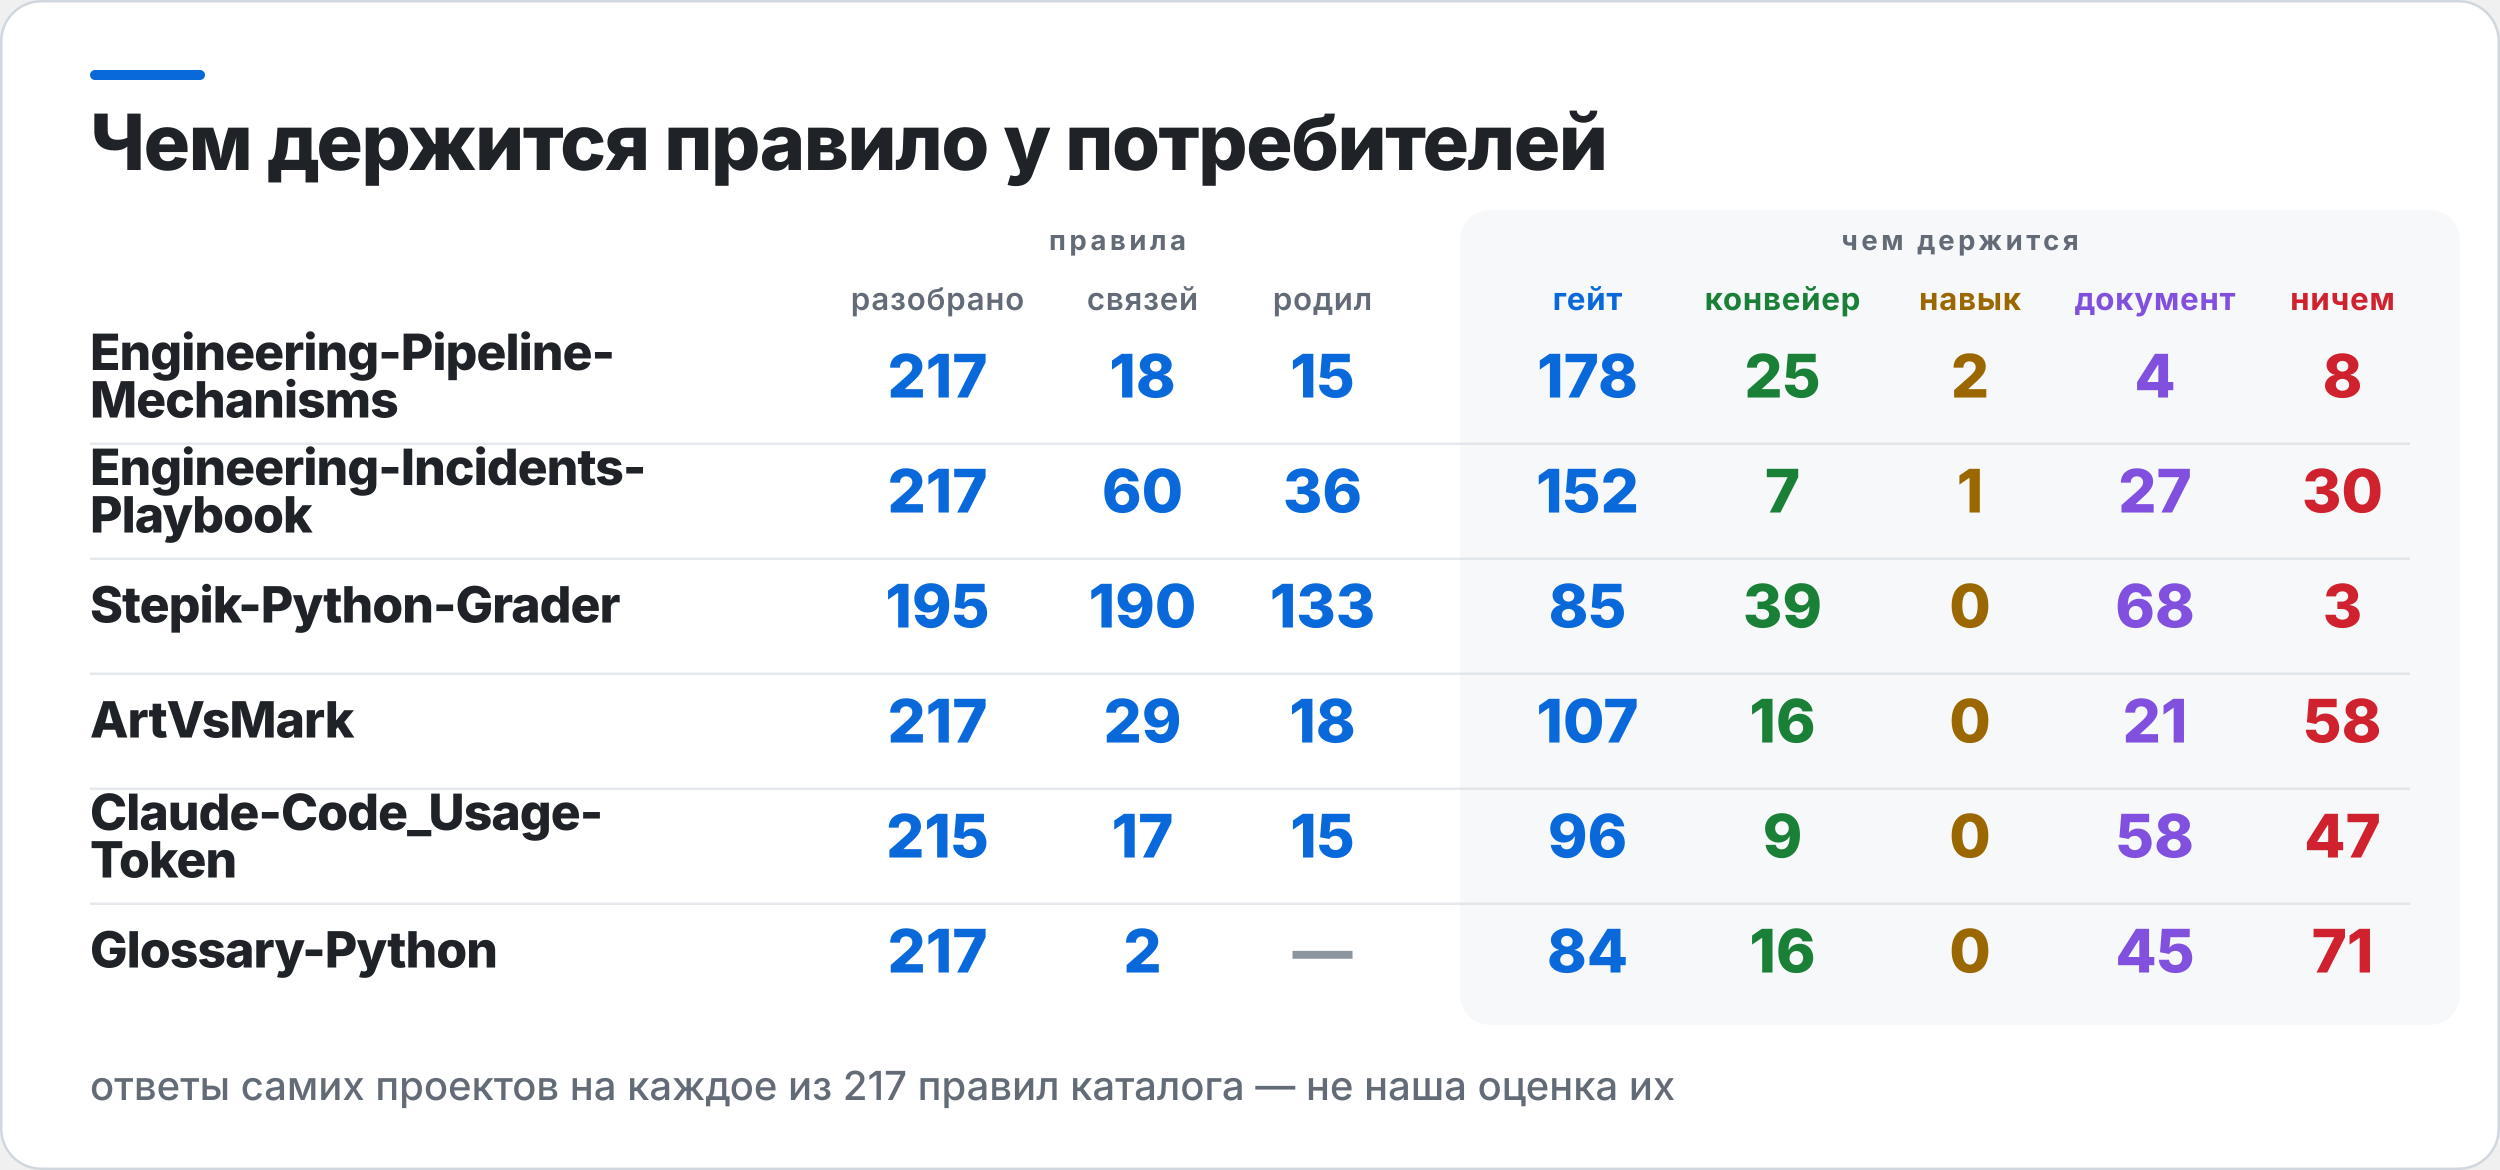
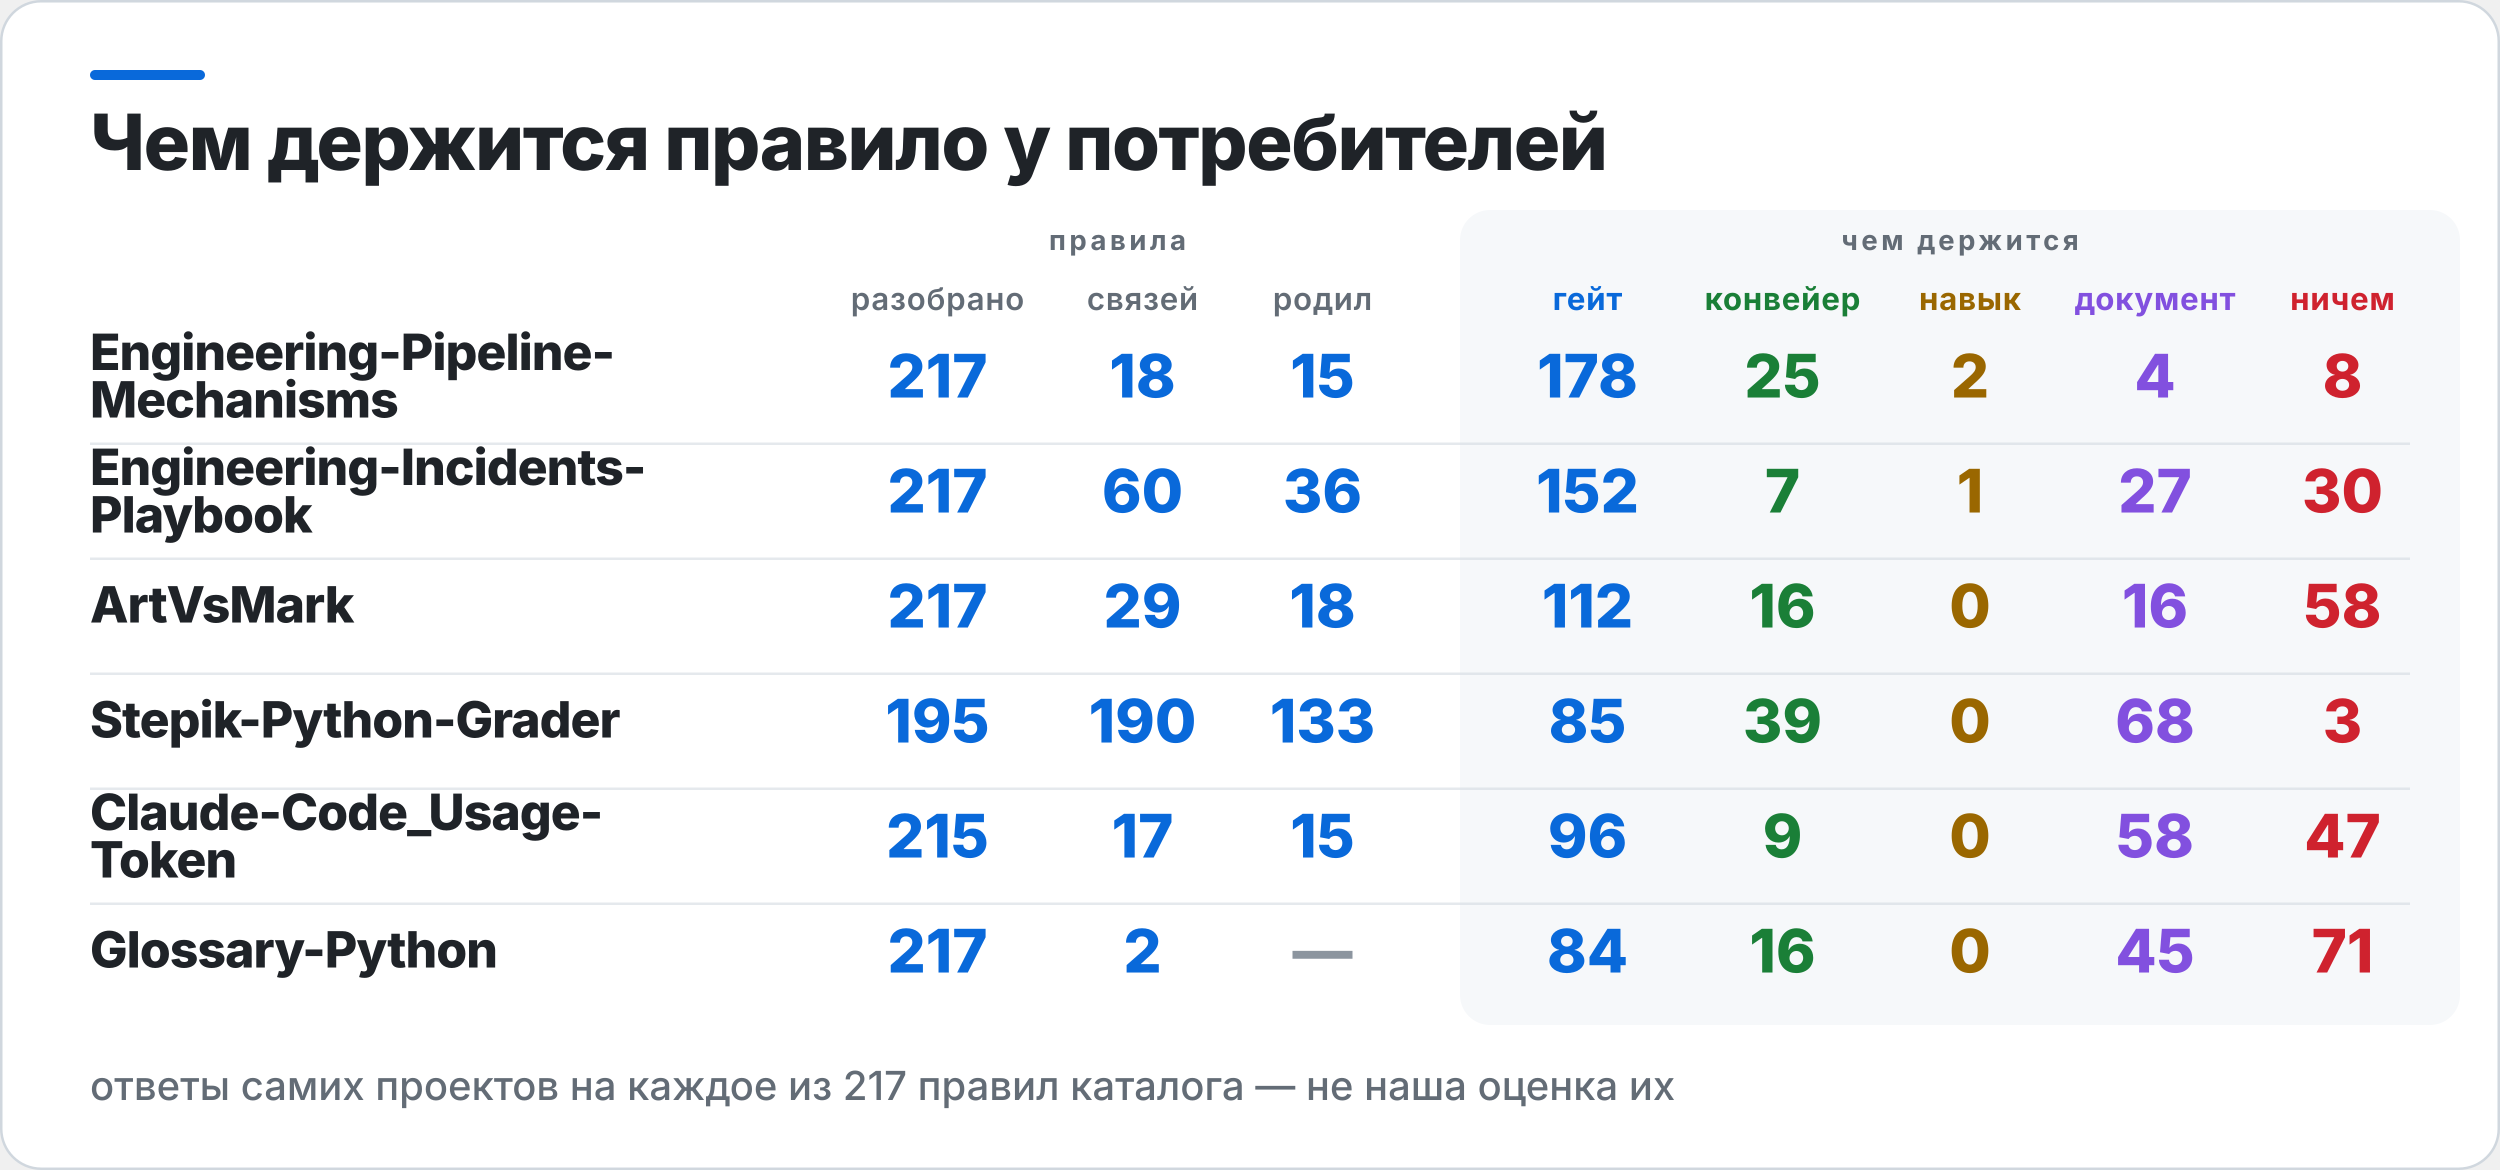
<svg xmlns="http://www.w3.org/2000/svg" width="1000" height="468" viewBox="0 0 1000 468" role="img" aria-label="Чем держится правило у потребителей">
  <rect x="0.5" y="0.5" width="999" height="467" rx="16" fill="#FFFFFF" stroke="#D0D7DE" />
  <rect x="36" y="28" width="46" height="4" rx="2" fill="#0969DA" />
  <rect x="584" y="84" width="400" height="326" rx="12" fill="#F6F8FA" />
  <text x="36" y="68" fill="#1F2328" font-family="Inter,Segoe UI,Helvetica,Arial,sans-serif" font-size="31" font-weight="800" letter-spacing="-0.6">Чем держится правило у потребителей</text>
  <text x="447" y="100" fill="#636C76" font-family="Inter,Segoe UI,Helvetica,Arial,sans-serif" font-size="11" font-weight="700" letter-spacing="1.4" text-anchor="middle">правила</text>
  <text x="784" y="100" fill="#636C76" font-family="Inter,Segoe UI,Helvetica,Arial,sans-serif" font-size="11" font-weight="700" letter-spacing="1.4" text-anchor="middle">чем держится</text>
  <text x="375" y="124" fill="#636C76" font-family="Inter,Segoe UI,Helvetica,Arial,sans-serif" font-size="12.5" font-weight="600" letter-spacing="0.3" text-anchor="middle">разобрано</text>
  <text x="457" y="124" fill="#636C76" font-family="Inter,Segoe UI,Helvetica,Arial,sans-serif" font-size="12.5" font-weight="600" letter-spacing="0.3" text-anchor="middle">связей</text>
  <text x="529" y="124" fill="#636C76" font-family="Inter,Segoe UI,Helvetica,Arial,sans-serif" font-size="12.5" font-weight="600" letter-spacing="0.3" text-anchor="middle">родил</text>
  <text x="635" y="124" fill="#0969DA" font-family="Inter,Segoe UI,Helvetica,Arial,sans-serif" font-size="12.5" font-weight="700" letter-spacing="0.3" text-anchor="middle">гейт</text>
  <text x="713" y="124" fill="#1A7F37" font-family="Inter,Segoe UI,Helvetica,Arial,sans-serif" font-size="12.5" font-weight="700" letter-spacing="0.3" text-anchor="middle">конвейер</text>
  <text x="788" y="124" fill="#9A6700" font-family="Inter,Segoe UI,Helvetica,Arial,sans-serif" font-size="12.5" font-weight="700" letter-spacing="0.3" text-anchor="middle">навык</text>
  <text x="862" y="124" fill="#8250DF" font-family="Inter,Segoe UI,Helvetica,Arial,sans-serif" font-size="12.5" font-weight="700" letter-spacing="0.3" text-anchor="middle">документ</text>
  <text x="937" y="124" fill="#CF222E" font-family="Inter,Segoe UI,Helvetica,Arial,sans-serif" font-size="12.5" font-weight="700" letter-spacing="0.3" text-anchor="middle">ничем</text>
  <text x="36" y="148" fill="#1F2328" font-family="Inter,Segoe UI,Helvetica,Arial,sans-serif" font-size="20" font-weight="800" letter-spacing="-0.4">Engineering-Pipeline-</text>
  <text x="36" y="167" fill="#1F2328" font-family="Inter,Segoe UI,Helvetica,Arial,sans-serif" font-size="20" font-weight="800" letter-spacing="-0.4">Mechanisms</text>
  <text x="375" y="159" fill="#0969DA" font-family="Inter,Segoe UI,Helvetica,Arial,sans-serif" font-size="24" font-weight="800" text-anchor="middle">217</text>
  <text x="457" y="159" fill="#0969DA" font-family="Inter,Segoe UI,Helvetica,Arial,sans-serif" font-size="24" font-weight="800" text-anchor="middle">18</text>
  <text x="529" y="159" fill="#0969DA" font-family="Inter,Segoe UI,Helvetica,Arial,sans-serif" font-size="24" font-weight="800" text-anchor="middle">15</text>
  <text x="635" y="159" fill="#0969DA" font-family="Inter,Segoe UI,Helvetica,Arial,sans-serif" font-size="24" font-weight="800" text-anchor="middle">178</text>
  <text x="713" y="159" fill="#1A7F37" font-family="Inter,Segoe UI,Helvetica,Arial,sans-serif" font-size="24" font-weight="800" text-anchor="middle">25</text>
  <text x="788" y="159" fill="#9A6700" font-family="Inter,Segoe UI,Helvetica,Arial,sans-serif" font-size="24" font-weight="800" text-anchor="middle">2</text>
  <text x="862" y="159" fill="#8250DF" font-family="Inter,Segoe UI,Helvetica,Arial,sans-serif" font-size="24" font-weight="800" text-anchor="middle">4</text>
  <text x="937" y="159" fill="#CF222E" font-family="Inter,Segoe UI,Helvetica,Arial,sans-serif" font-size="24" font-weight="800" text-anchor="middle">8</text>
  <rect x="36" y="177" width="928" height="1" fill="#D0D7DE" opacity="0.55" />
  <text x="36" y="194" fill="#1F2328" font-family="Inter,Segoe UI,Helvetica,Arial,sans-serif" font-size="20" font-weight="800" letter-spacing="-0.4">Engineering-Incidents-</text>
  <text x="36" y="213" fill="#1F2328" font-family="Inter,Segoe UI,Helvetica,Arial,sans-serif" font-size="20" font-weight="800" letter-spacing="-0.4">Playbook</text>
  <text x="375" y="205" fill="#0969DA" font-family="Inter,Segoe UI,Helvetica,Arial,sans-serif" font-size="24" font-weight="800" text-anchor="middle">217</text>
  <text x="457" y="205" fill="#0969DA" font-family="Inter,Segoe UI,Helvetica,Arial,sans-serif" font-size="24" font-weight="800" text-anchor="middle">60</text>
  <text x="529" y="205" fill="#0969DA" font-family="Inter,Segoe UI,Helvetica,Arial,sans-serif" font-size="24" font-weight="800" text-anchor="middle">36</text>
  <text x="635" y="205" fill="#0969DA" font-family="Inter,Segoe UI,Helvetica,Arial,sans-serif" font-size="24" font-weight="800" text-anchor="middle">152</text>
  <text x="713" y="205" fill="#1A7F37" font-family="Inter,Segoe UI,Helvetica,Arial,sans-serif" font-size="24" font-weight="800" text-anchor="middle">7</text>
  <text x="788" y="205" fill="#9A6700" font-family="Inter,Segoe UI,Helvetica,Arial,sans-serif" font-size="24" font-weight="800" text-anchor="middle">1</text>
  <text x="862" y="205" fill="#8250DF" font-family="Inter,Segoe UI,Helvetica,Arial,sans-serif" font-size="24" font-weight="800" text-anchor="middle">27</text>
  <text x="937" y="205" fill="#CF222E" font-family="Inter,Segoe UI,Helvetica,Arial,sans-serif" font-size="24" font-weight="800" text-anchor="middle">30</text>
  <rect x="36" y="223" width="928" height="1" fill="#D0D7DE" opacity="0.55" />
-   <text x="36" y="249" fill="#1F2328" font-family="Inter,Segoe UI,Helvetica,Arial,sans-serif" font-size="20" font-weight="800" letter-spacing="-0.4">Stepik-Python-Grader</text>
-   <text x="375" y="251" fill="#0969DA" font-family="Inter,Segoe UI,Helvetica,Arial,sans-serif" font-size="24" font-weight="800" text-anchor="middle">195</text>
-   <text x="457" y="251" fill="#0969DA" font-family="Inter,Segoe UI,Helvetica,Arial,sans-serif" font-size="24" font-weight="800" text-anchor="middle">190</text>
-   <text x="529" y="251" fill="#0969DA" font-family="Inter,Segoe UI,Helvetica,Arial,sans-serif" font-size="24" font-weight="800" text-anchor="middle">133</text>
-   <text x="635" y="251" fill="#0969DA" font-family="Inter,Segoe UI,Helvetica,Arial,sans-serif" font-size="24" font-weight="800" text-anchor="middle">85</text>
-   <text x="713" y="251" fill="#1A7F37" font-family="Inter,Segoe UI,Helvetica,Arial,sans-serif" font-size="24" font-weight="800" text-anchor="middle">39</text>
+   <text x="36" y="249" fill="#1F2328" font-family="Inter,Segoe UI,Helvetica,Arial,sans-serif" font-size="20" font-weight="800" letter-spacing="-0.4">ArtVsMark</text>
+   <text x="375" y="251" fill="#0969DA" font-family="Inter,Segoe UI,Helvetica,Arial,sans-serif" font-size="24" font-weight="800" text-anchor="middle">217</text>
+   <text x="457" y="251" fill="#0969DA" font-family="Inter,Segoe UI,Helvetica,Arial,sans-serif" font-size="24" font-weight="800" text-anchor="middle">29</text>
+   <text x="529" y="251" fill="#0969DA" font-family="Inter,Segoe UI,Helvetica,Arial,sans-serif" font-size="24" font-weight="800" text-anchor="middle">18</text>
+   <text x="635" y="251" fill="#0969DA" font-family="Inter,Segoe UI,Helvetica,Arial,sans-serif" font-size="24" font-weight="800" text-anchor="middle">112</text>
+   <text x="713" y="251" fill="#1A7F37" font-family="Inter,Segoe UI,Helvetica,Arial,sans-serif" font-size="24" font-weight="800" text-anchor="middle">16</text>
  <text x="788" y="251" fill="#9A6700" font-family="Inter,Segoe UI,Helvetica,Arial,sans-serif" font-size="24" font-weight="800" text-anchor="middle">0</text>
-   <text x="862" y="251" fill="#8250DF" font-family="Inter,Segoe UI,Helvetica,Arial,sans-serif" font-size="24" font-weight="800" text-anchor="middle">68</text>
-   <text x="937" y="251" fill="#CF222E" font-family="Inter,Segoe UI,Helvetica,Arial,sans-serif" font-size="24" font-weight="800" text-anchor="middle">3</text>
+   <text x="862" y="251" fill="#8250DF" font-family="Inter,Segoe UI,Helvetica,Arial,sans-serif" font-size="24" font-weight="800" text-anchor="middle">16</text>
+   <text x="937" y="251" fill="#CF222E" font-family="Inter,Segoe UI,Helvetica,Arial,sans-serif" font-size="24" font-weight="800" text-anchor="middle">58</text>
  <rect x="36" y="269" width="928" height="1" fill="#D0D7DE" opacity="0.55" />
-   <text x="36" y="295" fill="#1F2328" font-family="Inter,Segoe UI,Helvetica,Arial,sans-serif" font-size="20" font-weight="800" letter-spacing="-0.4">ArtVsMark</text>
-   <text x="375" y="297" fill="#0969DA" font-family="Inter,Segoe UI,Helvetica,Arial,sans-serif" font-size="24" font-weight="800" text-anchor="middle">217</text>
-   <text x="457" y="297" fill="#0969DA" font-family="Inter,Segoe UI,Helvetica,Arial,sans-serif" font-size="24" font-weight="800" text-anchor="middle">29</text>
-   <text x="529" y="297" fill="#0969DA" font-family="Inter,Segoe UI,Helvetica,Arial,sans-serif" font-size="24" font-weight="800" text-anchor="middle">18</text>
-   <text x="635" y="297" fill="#0969DA" font-family="Inter,Segoe UI,Helvetica,Arial,sans-serif" font-size="24" font-weight="800" text-anchor="middle">107</text>
-   <text x="713" y="297" fill="#1A7F37" font-family="Inter,Segoe UI,Helvetica,Arial,sans-serif" font-size="24" font-weight="800" text-anchor="middle">16</text>
+   <text x="36" y="295" fill="#1F2328" font-family="Inter,Segoe UI,Helvetica,Arial,sans-serif" font-size="20" font-weight="800" letter-spacing="-0.4">Stepik-Python-Grader</text>
+   <text x="375" y="297" fill="#0969DA" font-family="Inter,Segoe UI,Helvetica,Arial,sans-serif" font-size="24" font-weight="800" text-anchor="middle">195</text>
+   <text x="457" y="297" fill="#0969DA" font-family="Inter,Segoe UI,Helvetica,Arial,sans-serif" font-size="24" font-weight="800" text-anchor="middle">190</text>
+   <text x="529" y="297" fill="#0969DA" font-family="Inter,Segoe UI,Helvetica,Arial,sans-serif" font-size="24" font-weight="800" text-anchor="middle">133</text>
+   <text x="635" y="297" fill="#0969DA" font-family="Inter,Segoe UI,Helvetica,Arial,sans-serif" font-size="24" font-weight="800" text-anchor="middle">85</text>
+   <text x="713" y="297" fill="#1A7F37" font-family="Inter,Segoe UI,Helvetica,Arial,sans-serif" font-size="24" font-weight="800" text-anchor="middle">39</text>
  <text x="788" y="297" fill="#9A6700" font-family="Inter,Segoe UI,Helvetica,Arial,sans-serif" font-size="24" font-weight="800" text-anchor="middle">0</text>
-   <text x="862" y="297" fill="#8250DF" font-family="Inter,Segoe UI,Helvetica,Arial,sans-serif" font-size="24" font-weight="800" text-anchor="middle">21</text>
-   <text x="937" y="297" fill="#CF222E" font-family="Inter,Segoe UI,Helvetica,Arial,sans-serif" font-size="24" font-weight="800" text-anchor="middle">58</text>
+   <text x="862" y="297" fill="#8250DF" font-family="Inter,Segoe UI,Helvetica,Arial,sans-serif" font-size="24" font-weight="800" text-anchor="middle">68</text>
+   <text x="937" y="297" fill="#CF222E" font-family="Inter,Segoe UI,Helvetica,Arial,sans-serif" font-size="24" font-weight="800" text-anchor="middle">3</text>
  <rect x="36" y="315" width="928" height="1" fill="#D0D7DE" opacity="0.55" />
  <text x="36" y="332" fill="#1F2328" font-family="Inter,Segoe UI,Helvetica,Arial,sans-serif" font-size="20" font-weight="800" letter-spacing="-0.4">Claude-Code_Usage-</text>
  <text x="36" y="351" fill="#1F2328" font-family="Inter,Segoe UI,Helvetica,Arial,sans-serif" font-size="20" font-weight="800" letter-spacing="-0.4">Token</text>
  <text x="375" y="343" fill="#0969DA" font-family="Inter,Segoe UI,Helvetica,Arial,sans-serif" font-size="24" font-weight="800" text-anchor="middle">215</text>
  <text x="457" y="343" fill="#0969DA" font-family="Inter,Segoe UI,Helvetica,Arial,sans-serif" font-size="24" font-weight="800" text-anchor="middle">17</text>
  <text x="529" y="343" fill="#0969DA" font-family="Inter,Segoe UI,Helvetica,Arial,sans-serif" font-size="24" font-weight="800" text-anchor="middle">15</text>
  <text x="635" y="343" fill="#0969DA" font-family="Inter,Segoe UI,Helvetica,Arial,sans-serif" font-size="24" font-weight="800" text-anchor="middle">96</text>
  <text x="713" y="343" fill="#1A7F37" font-family="Inter,Segoe UI,Helvetica,Arial,sans-serif" font-size="24" font-weight="800" text-anchor="middle">9</text>
  <text x="788" y="343" fill="#9A6700" font-family="Inter,Segoe UI,Helvetica,Arial,sans-serif" font-size="24" font-weight="800" text-anchor="middle">0</text>
  <text x="862" y="343" fill="#8250DF" font-family="Inter,Segoe UI,Helvetica,Arial,sans-serif" font-size="24" font-weight="800" text-anchor="middle">58</text>
  <text x="937" y="343" fill="#CF222E" font-family="Inter,Segoe UI,Helvetica,Arial,sans-serif" font-size="24" font-weight="800" text-anchor="middle">47</text>
  <rect x="36" y="361" width="928" height="1" fill="#D0D7DE" opacity="0.55" />
  <text x="36" y="387" fill="#1F2328" font-family="Inter,Segoe UI,Helvetica,Arial,sans-serif" font-size="20" font-weight="800" letter-spacing="-0.4">Glossary-Python</text>
  <text x="375" y="389" fill="#0969DA" font-family="Inter,Segoe UI,Helvetica,Arial,sans-serif" font-size="24" font-weight="800" text-anchor="middle">217</text>
  <text x="457" y="389" fill="#0969DA" font-family="Inter,Segoe UI,Helvetica,Arial,sans-serif" font-size="24" font-weight="800" text-anchor="middle">2</text>
  <text x="529" y="389" fill="#8C959F" font-family="Inter,Segoe UI,Helvetica,Arial,sans-serif" font-size="24" font-weight="800" text-anchor="middle">—</text>
  <text x="635" y="389" fill="#0969DA" font-family="Inter,Segoe UI,Helvetica,Arial,sans-serif" font-size="24" font-weight="800" text-anchor="middle">84</text>
  <text x="713" y="389" fill="#1A7F37" font-family="Inter,Segoe UI,Helvetica,Arial,sans-serif" font-size="24" font-weight="800" text-anchor="middle">16</text>
  <text x="788" y="389" fill="#9A6700" font-family="Inter,Segoe UI,Helvetica,Arial,sans-serif" font-size="24" font-weight="800" text-anchor="middle">0</text>
  <text x="862" y="389" fill="#8250DF" font-family="Inter,Segoe UI,Helvetica,Arial,sans-serif" font-size="24" font-weight="800" text-anchor="middle">45</text>
  <text x="937" y="389" fill="#CF222E" font-family="Inter,Segoe UI,Helvetica,Arial,sans-serif" font-size="24" font-weight="800" text-anchor="middle">71</text>
  <text x="36" y="440" fill="#636C76" font-family="Inter,Segoe UI,Helvetica,Arial,sans-serif" font-size="16" font-weight="500">ответы самих проектов на каждое из 217 правил каталога — не наша оценка их</text>
</svg>
